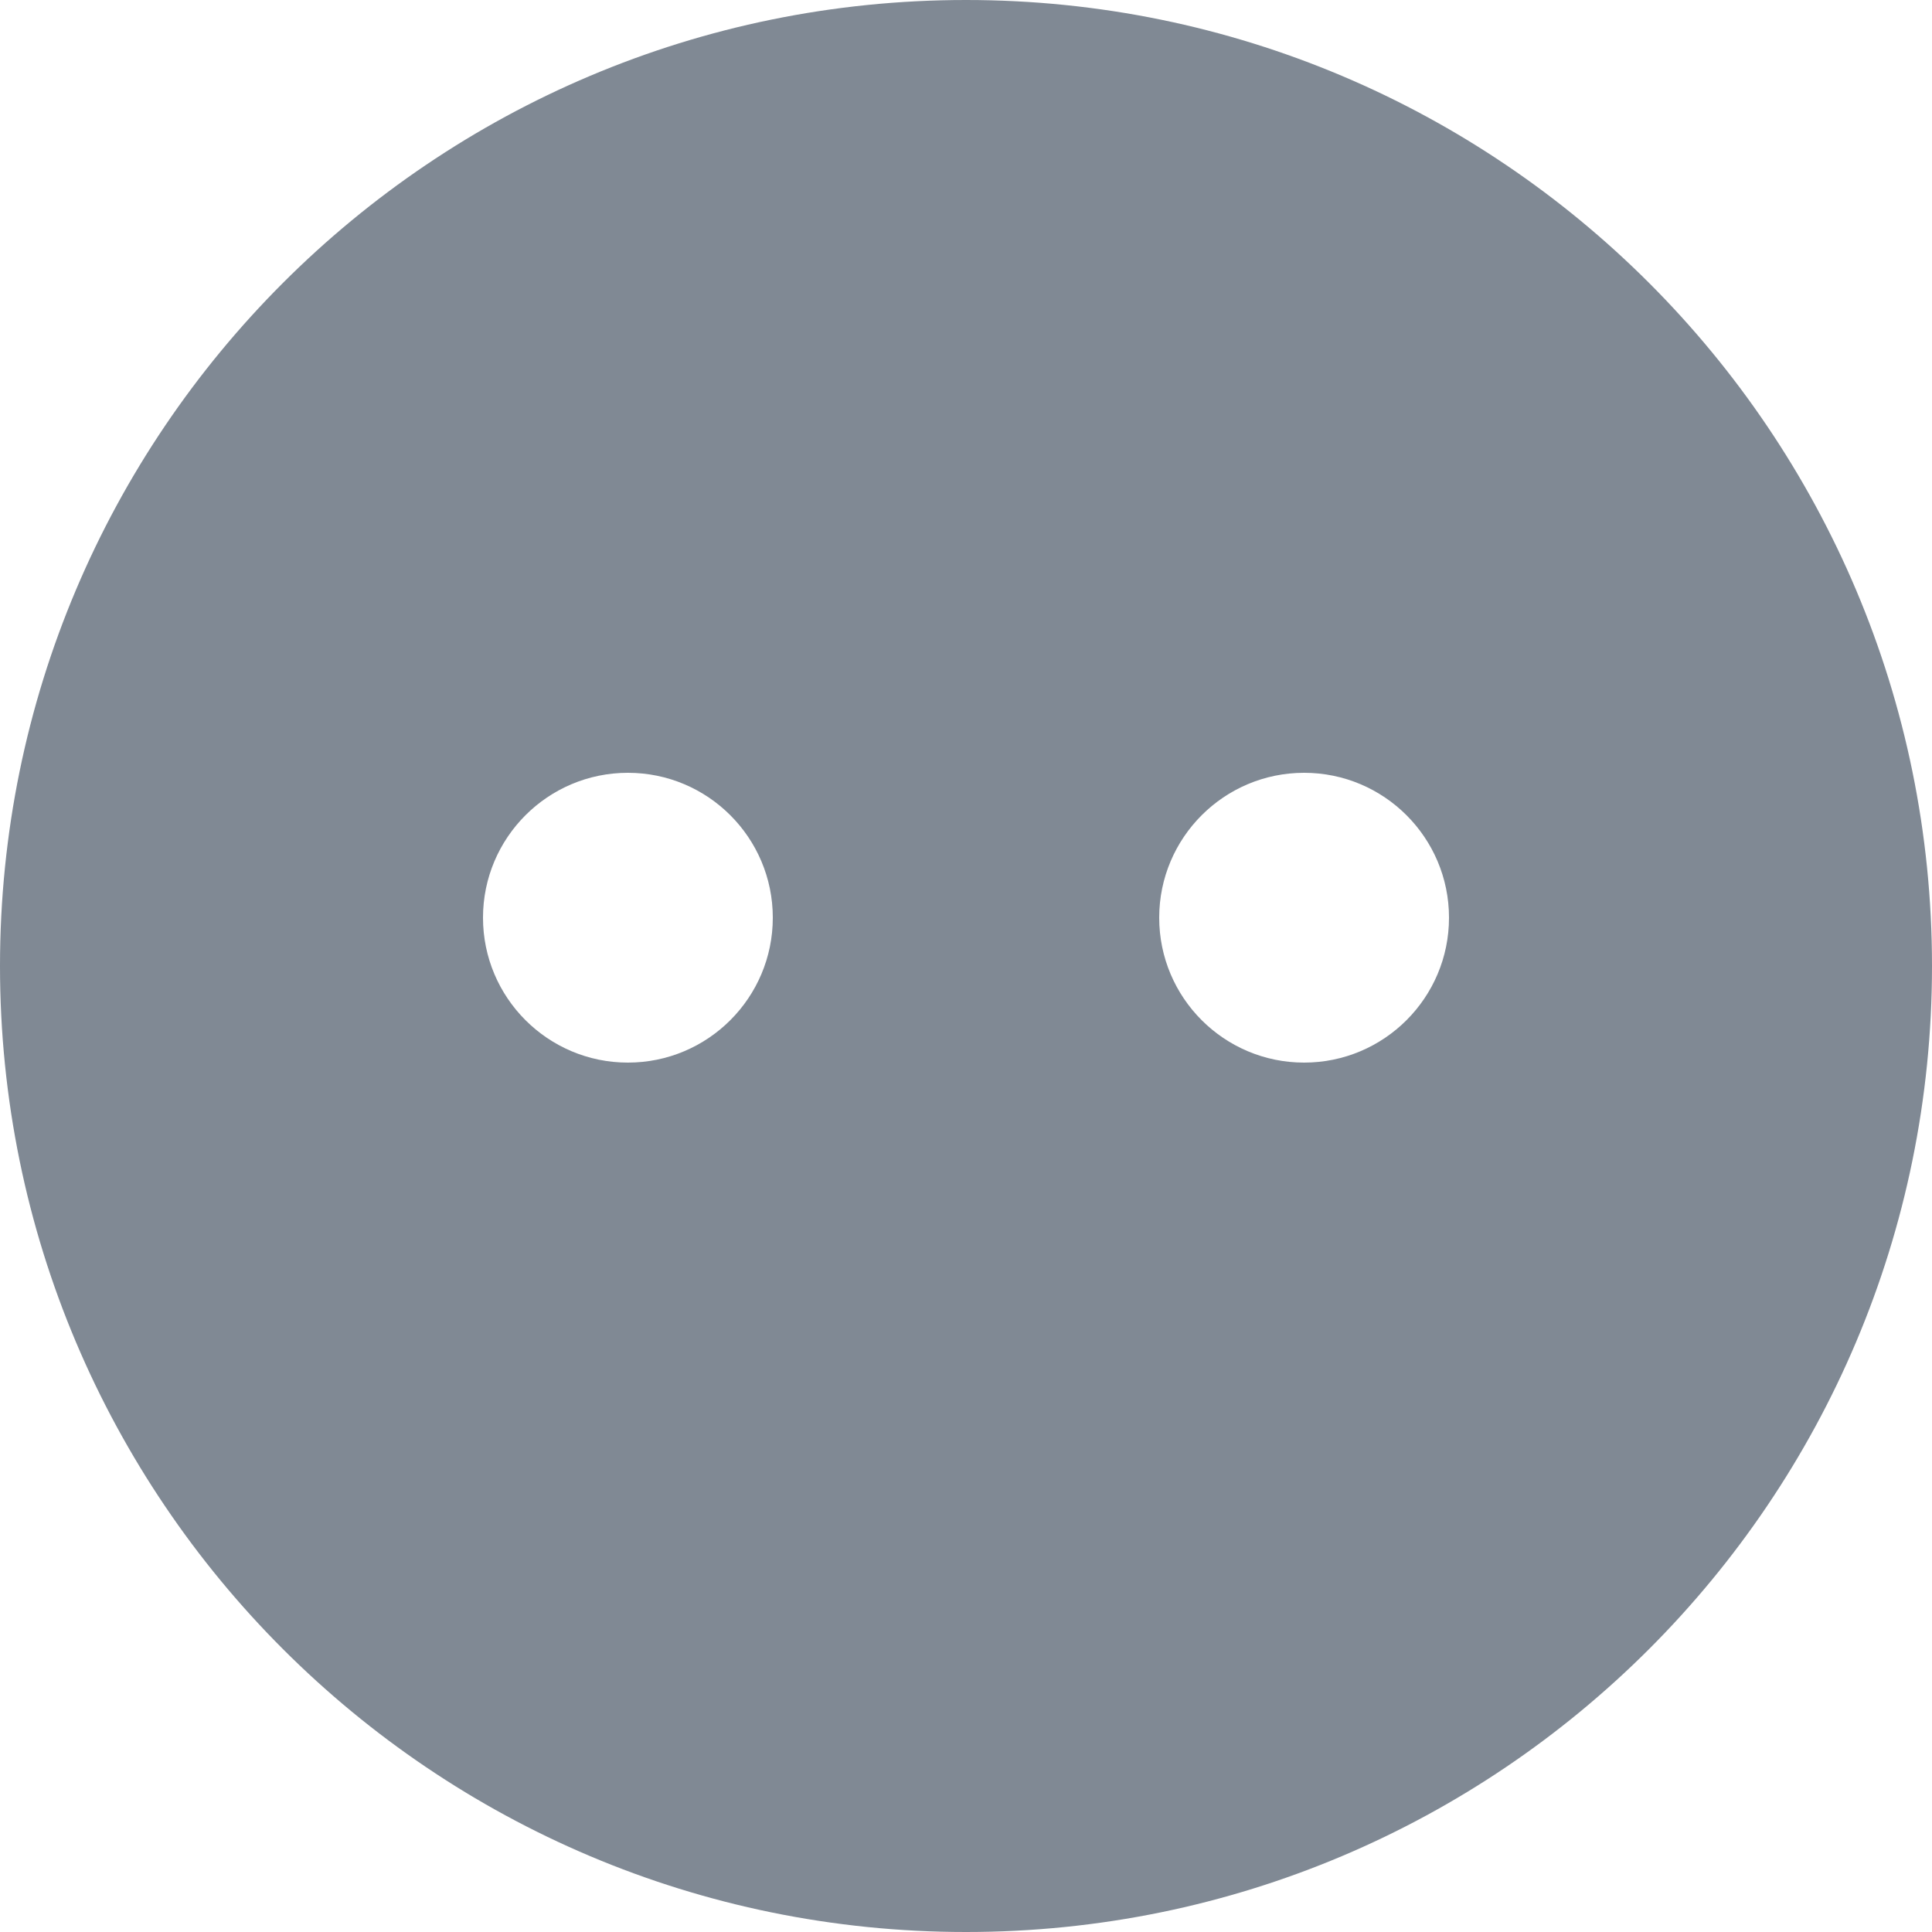
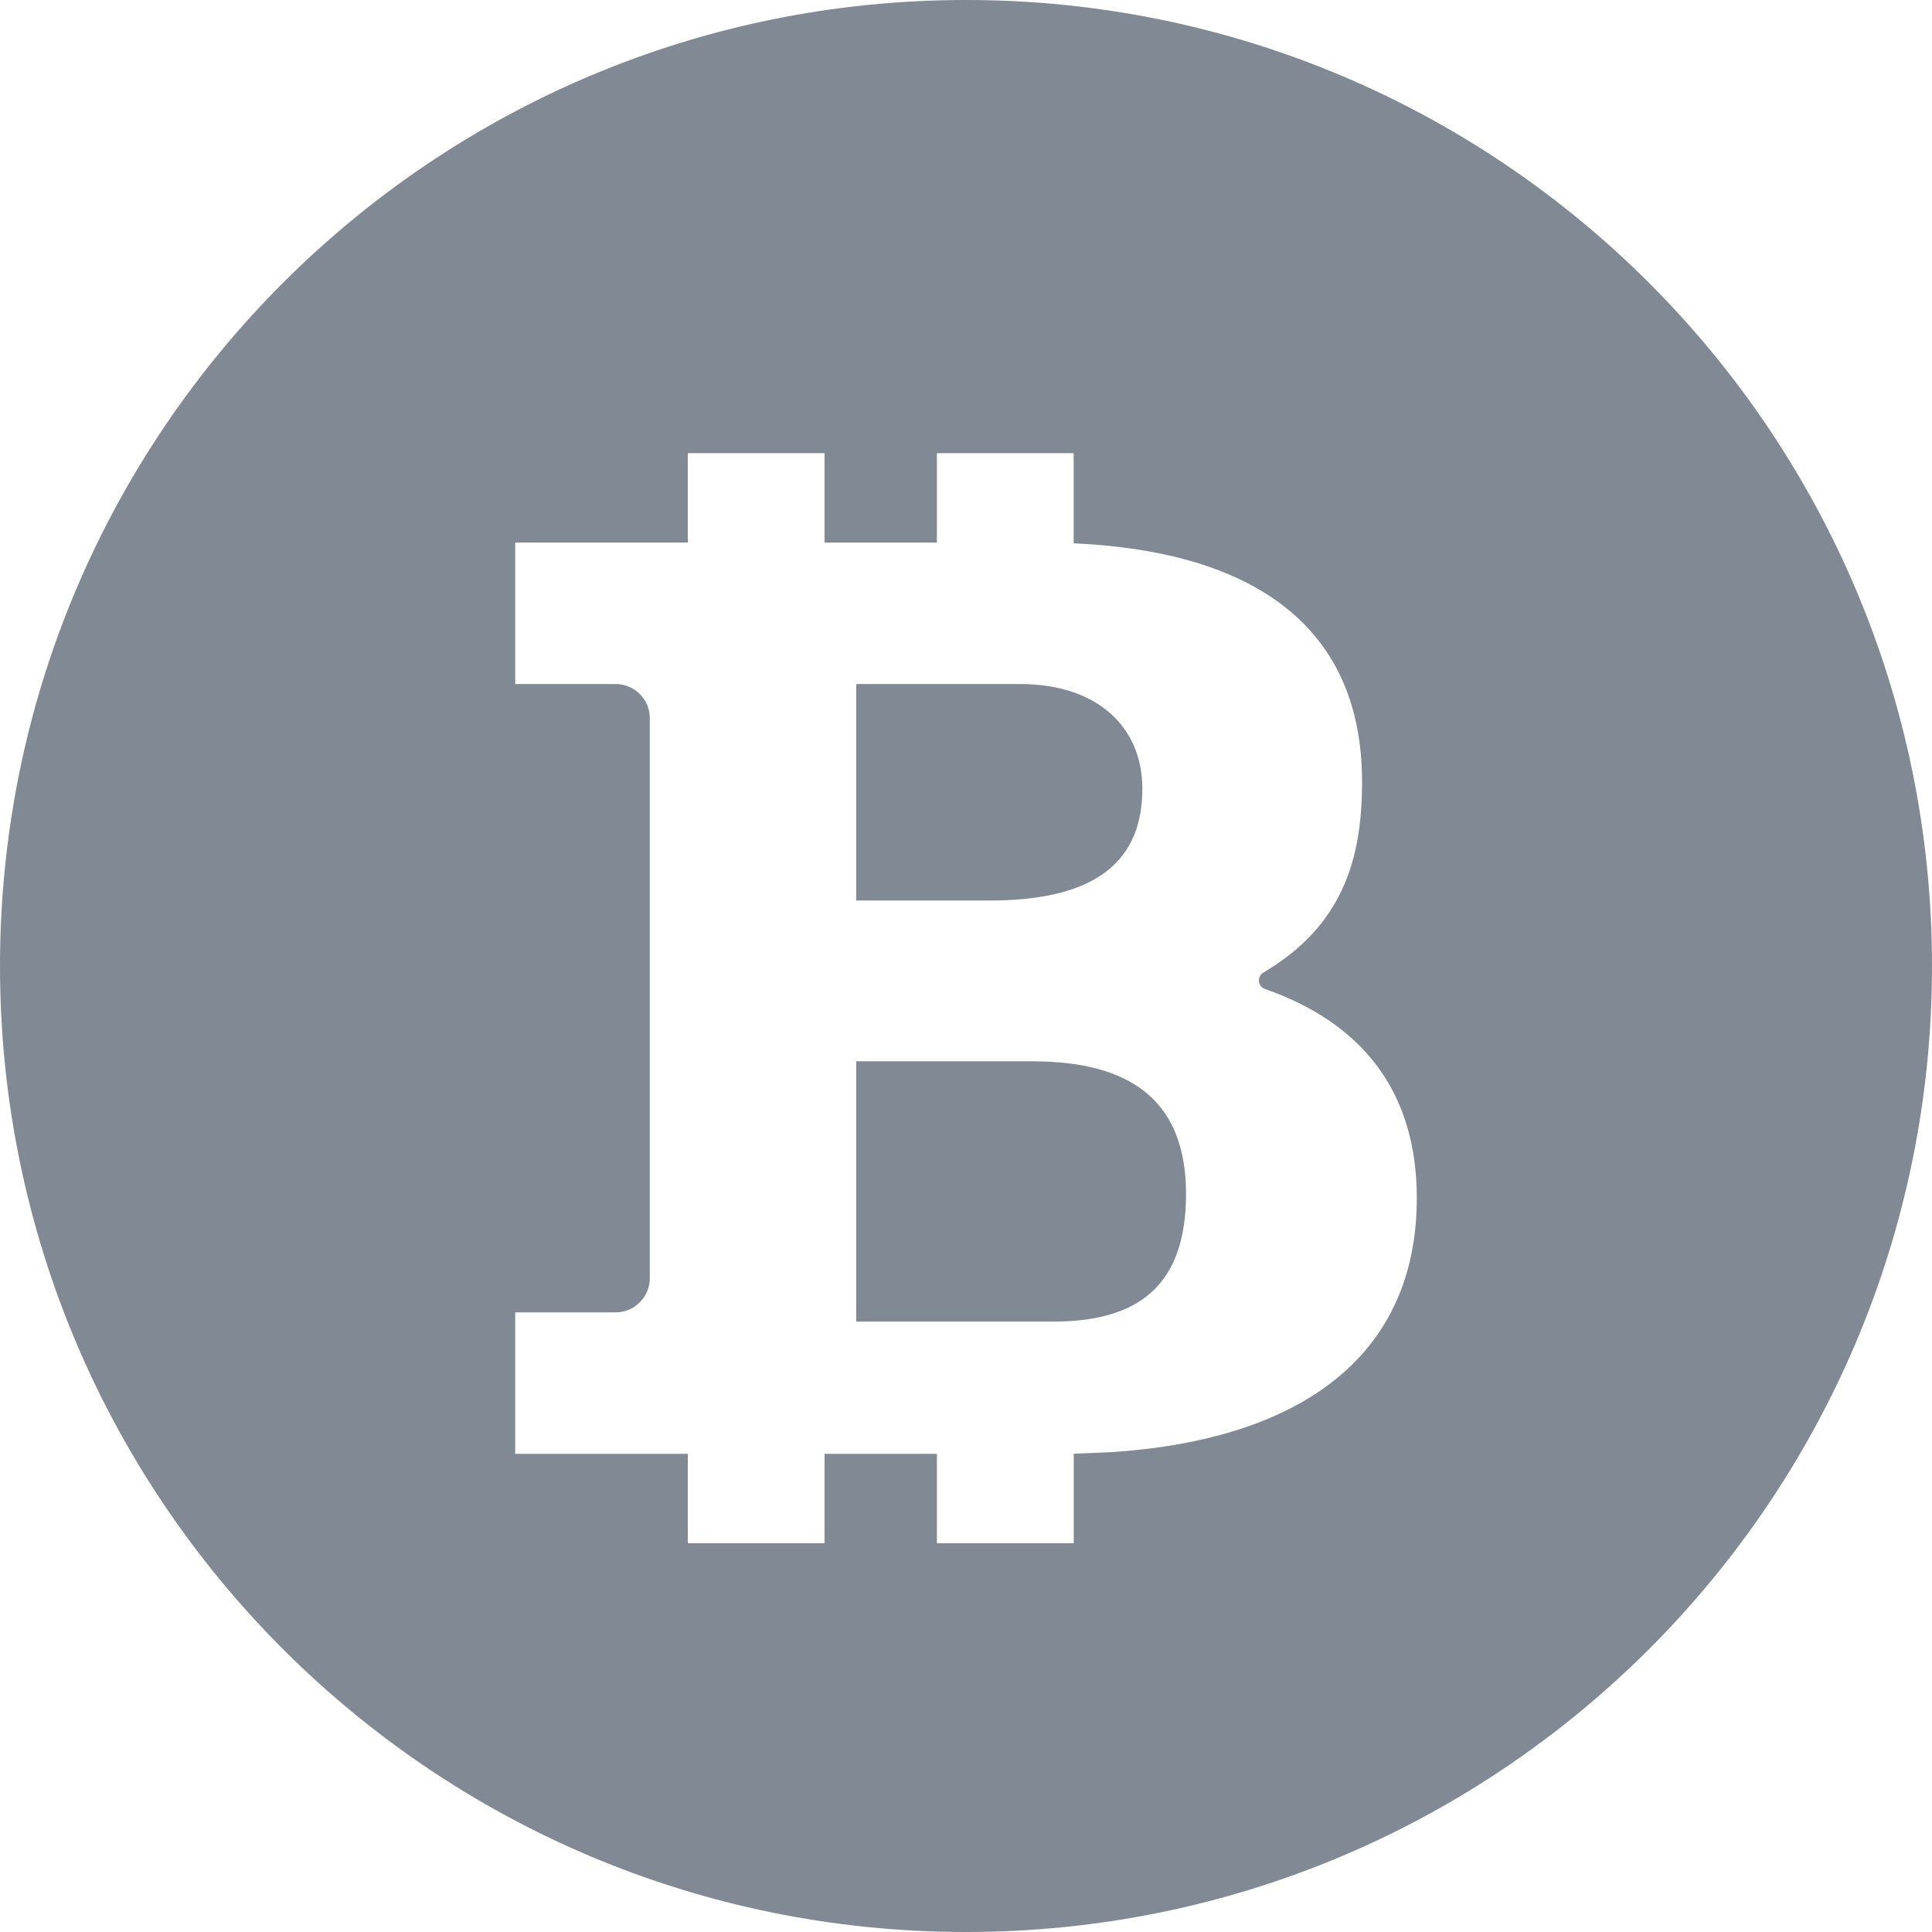
- <svg xmlns="http://www.w3.org/2000/svg" width="20" height="20" viewBox="0 0 20 20" fill="none">
-   <path d="M10 0C15.523 0 20 4.477 20 10C20 15.523 15.523 20 10 20C4.477 20 0 15.523 0 10C0 4.477 4.477 0 10 0ZM6.5 8C5.672 8 5 8.672 5 9.5C5 10.328 5.672 11 6.5 11C7.328 11 8 10.328 8 9.5C8 8.672 7.328 8 6.5 8ZM13.5 8C12.672 8 12 8.672 12 9.5C12 10.328 12.672 11 13.5 11C14.328 11 15 10.328 15 9.5C15 8.672 14.328 8 13.5 8Z" fill="#808994" />
+ <svg xmlns="http://www.w3.org/2000/svg" width="18" height="18" viewBox="0 0 18 18" fill="none">
+   <path d="M9 0C13.971 0 18 4.029 18 9C18 13.971 13.971 18 9 18C4.029 18 0 13.971 0 9C0 4.029 4.029 0 9 0ZM6.408 5.055H4.8V6.373H5.735C5.911 6.373 6.054 6.515 6.054 6.69V11.909C6.054 12.085 5.911 12.227 5.735 12.227H4.8V13.545H6.408V14.378H7.682V13.545H8.729V14.378H10.004V13.544L10.36 13.529C12.104 13.413 13.2 12.645 13.2 11.162C13.2 10.169 12.69 9.53 11.785 9.214C11.717 9.19 11.709 9.097 11.771 9.061C12.512 8.623 12.69 8.003 12.69 7.285C12.69 5.765 11.58 5.132 10.003 5.062V4.222H8.729V5.055H7.682V4.222H6.408V5.055ZM9.619 9.888C10.592 9.888 11.05 10.304 11.05 11.124C11.05 11.991 10.592 12.313 9.81 12.313H7.977V9.888H9.619ZM9.503 6.373C10.222 6.373 10.643 6.771 10.643 7.349C10.643 8.096 10.112 8.39 9.218 8.39H7.977V6.373H9.503Z" fill="#808994" />
</svg>
